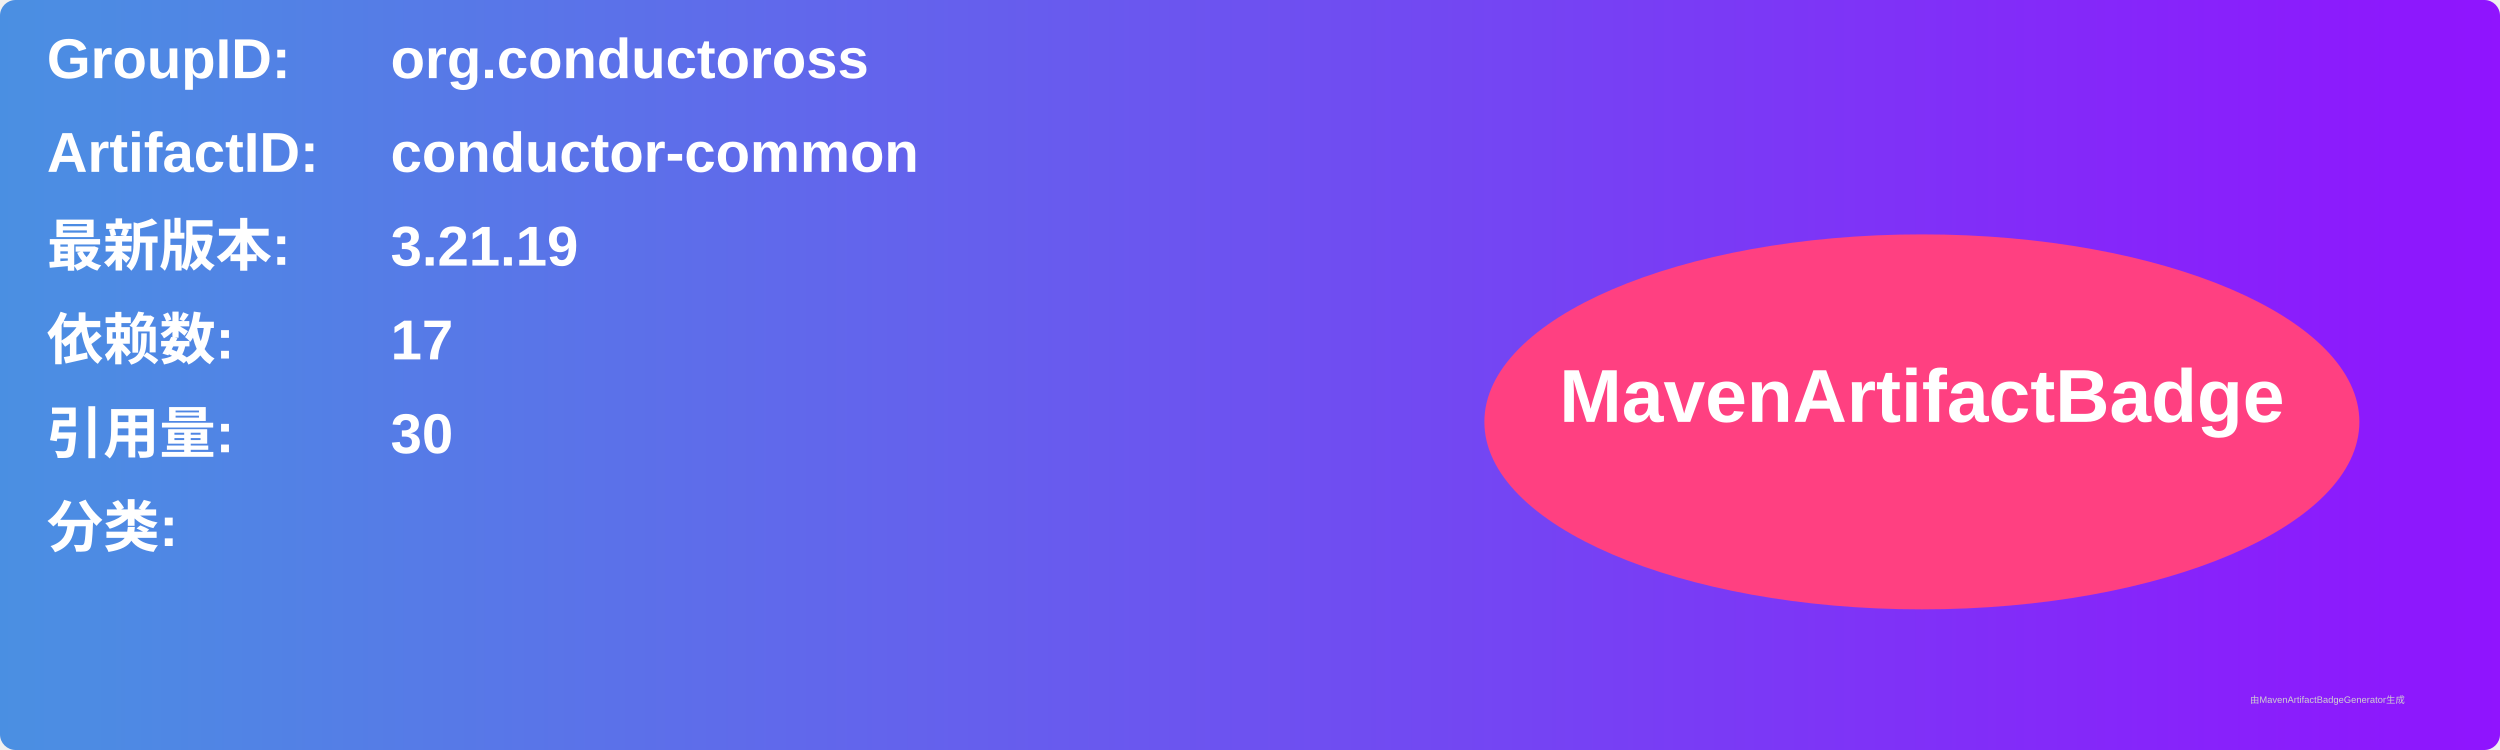
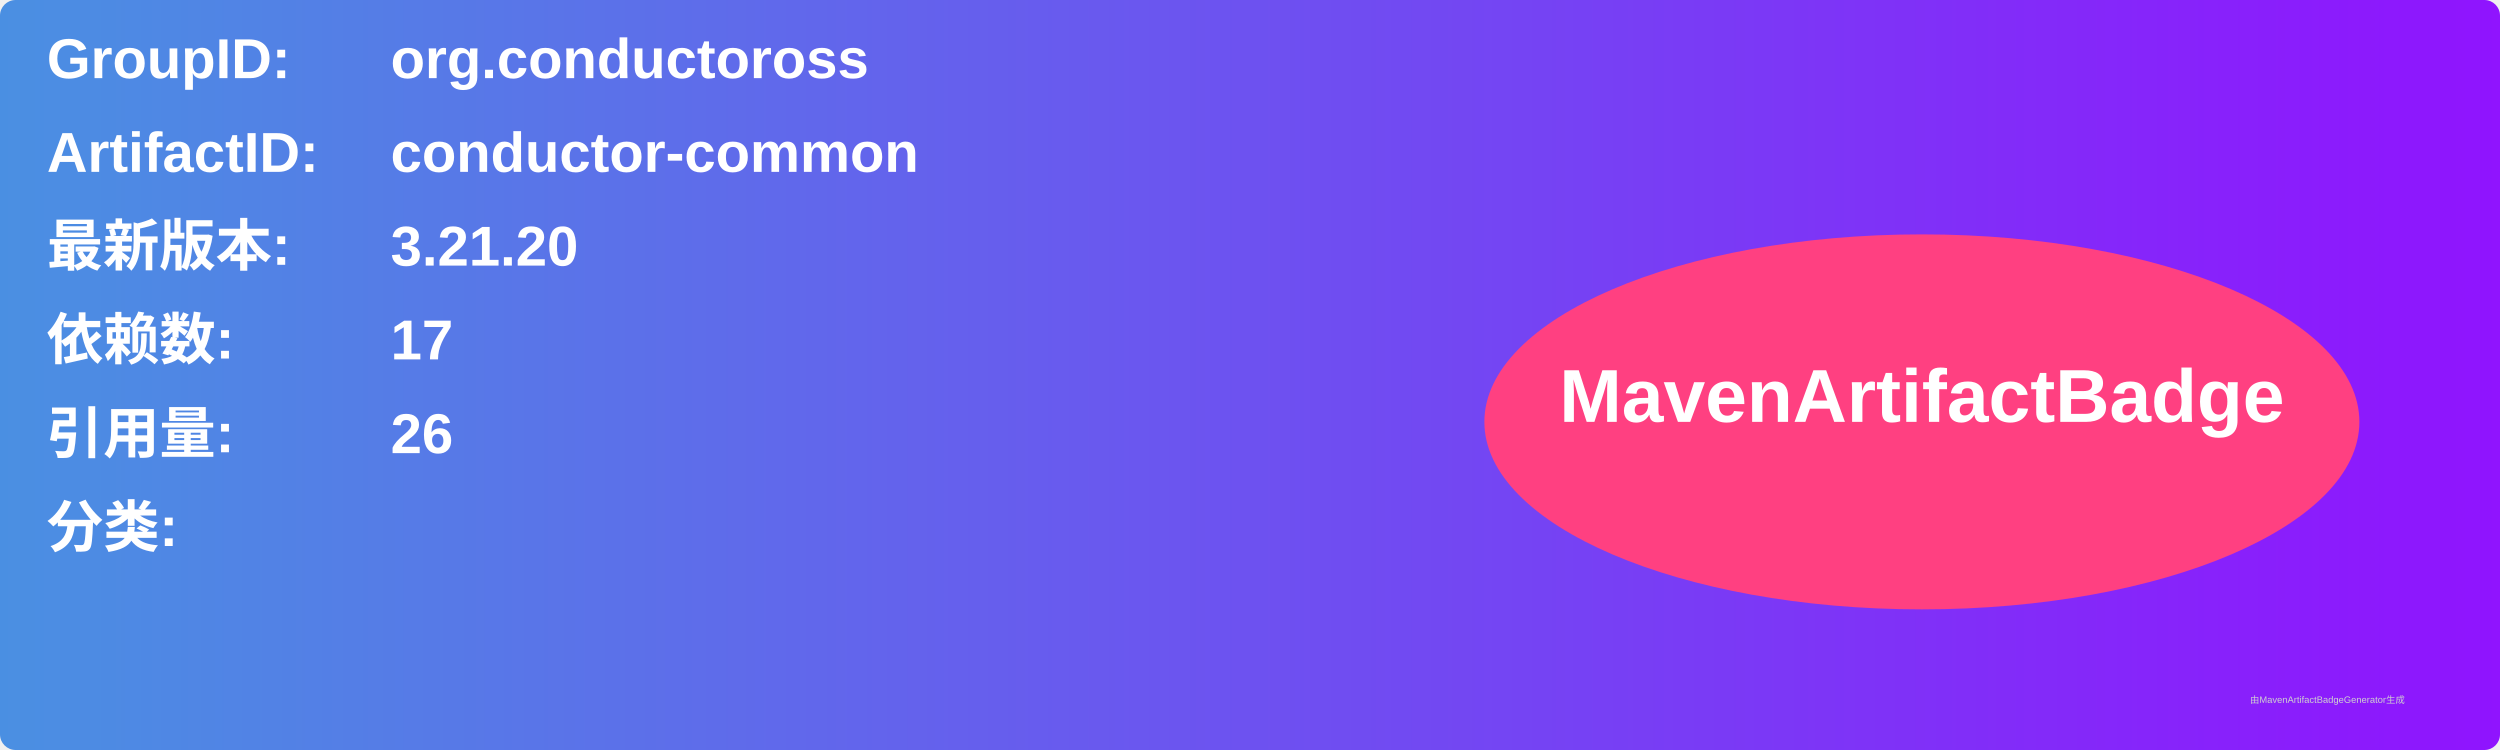
<svg xmlns="http://www.w3.org/2000/svg" width="800" height="240" viewBox="0 0 800 240">
  <linearGradient id="grad" x1="0%" y1="0%" x2="100%" y2="0%">
    <stop offset="0%" stop-color="#4a90e2" />
    <stop offset="100%" stop-color="#9013fe" />
  </linearGradient>
  <rect width="100%" height="100%" rx="5" ry="5" fill="url(#grad)" />
  <g transform="translate(15, 15)">
    <text x="0" y="10" font-family="Arial" font-size="18" fill="white" font-weight="bold" width="260">GroupID:</text>
    <text x="110" y="10" font-family="Arial" font-size="18" fill="white" font-weight="bold" width="460">org.conductoross</text>
    <text x="0" y="40" font-family="Arial" font-size="18" fill="white" font-weight="bold" width="260">ArtifactID:</text>
    <text x="110" y="40" font-family="Arial" font-size="18" fill="white" font-weight="bold" width="460">conductor-common</text>
    <text x="0" y="70" font-family="Arial" font-size="18" fill="white" font-weight="bold">最新版本:</text>
    <text x="110" y="70" font-family="Arial" font-size="18" fill="white" font-weight="bold">
-       <tspan font-weight="bold">3.21.19</tspan>
+       <tspan font-weight="bold">3.21.20</tspan>
    </text>
    <text x="0" y="100" font-family="Arial" font-size="18" fill="white" font-weight="bold">依赖数: </text>
    <text x="110" y="100" font-family="Arial" font-size="18" fill="white">
      <tspan font-weight="bold">17</tspan>
    </text>
    <text x="0" y="130" font-family="Arial" font-size="18" fill="white" font-weight="bold">引用量: </text>
    <text x="110" y="130" font-family="Arial" font-size="18" fill="white">
-       <tspan font-weight="bold">30</tspan>
+       <tspan font-weight="bold">26</tspan>
    </text>
    <text x="0" y="160" font-family="Arial" font-size="18" fill="white" font-weight="bold">分类:</text>
    <text x="10" y="190" font-family="Arial" font-size="10" fill="white">
      <tspan font-weight="bold" />
    </text>
    <ellipse cx="600" cy="120" rx="140" ry="60" fill="#ff4081" />
    <text x="600" y="120" text-anchor="middle" font-family="Arial" font-size="24" fill="white" font-weight="bold">MavenArtifactBadge</text>
  </g>
  <text x="720" y="225" font-family="Arial" font-size="3" fill="#d0d0d0">由MavenArtifactBadgeGenerator生成</text>
</svg>
